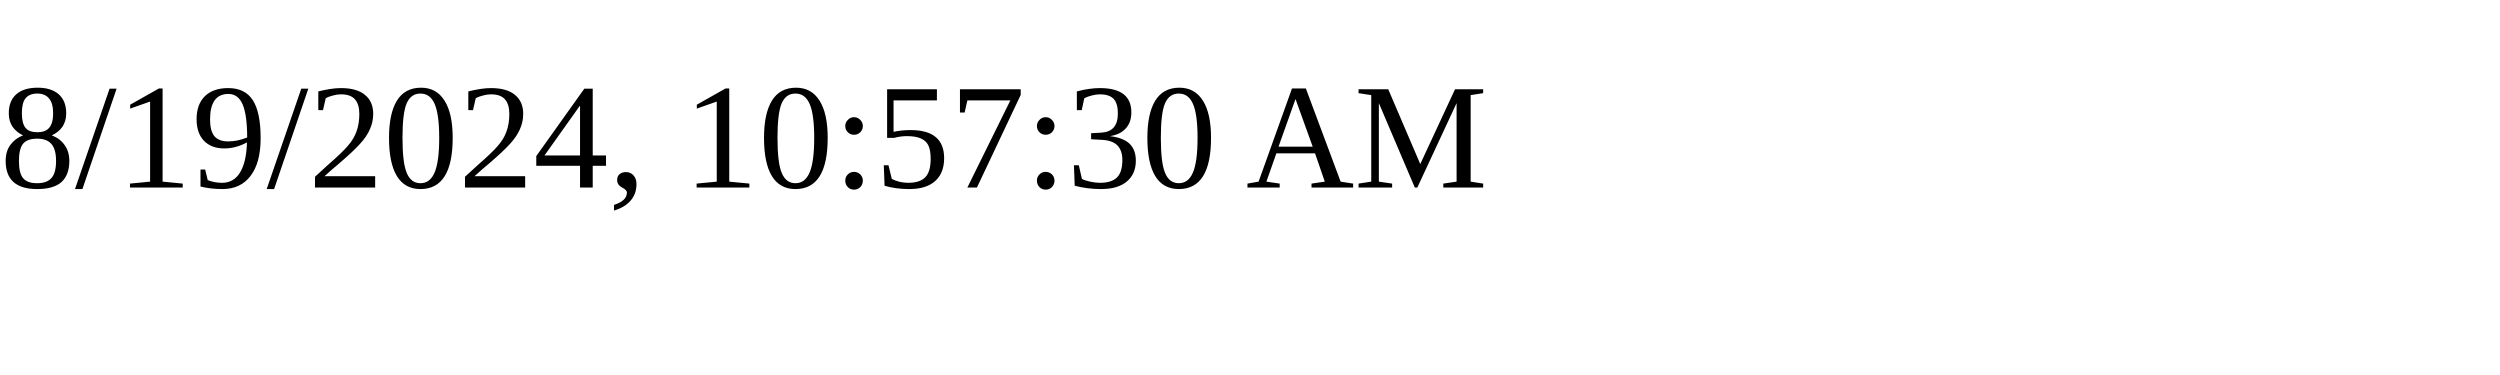
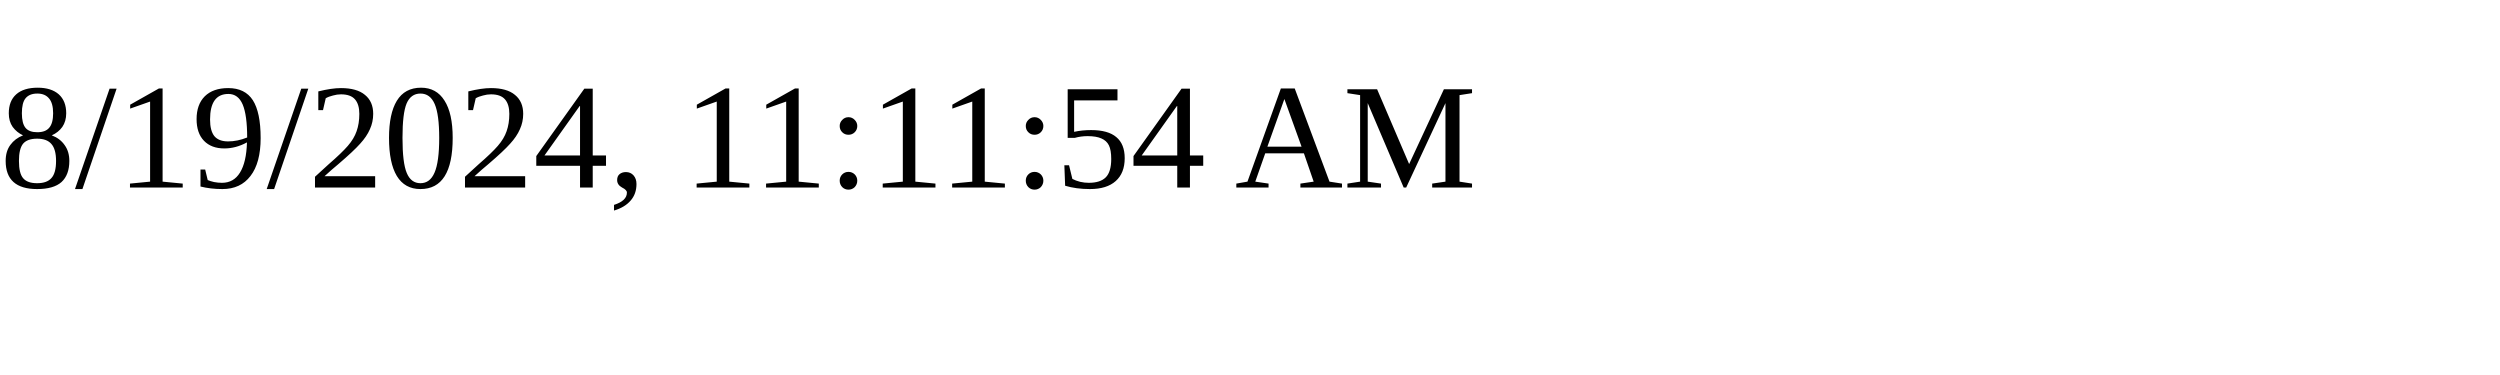
<svg xmlns="http://www.w3.org/2000/svg" height="30" width="200">
-   <text x="0" y="15">8/19/2024, 10:57:30 AM</text>
+   <text x="0" y="15">8/19/2024, 11:11:54 AM</text>
</svg>
